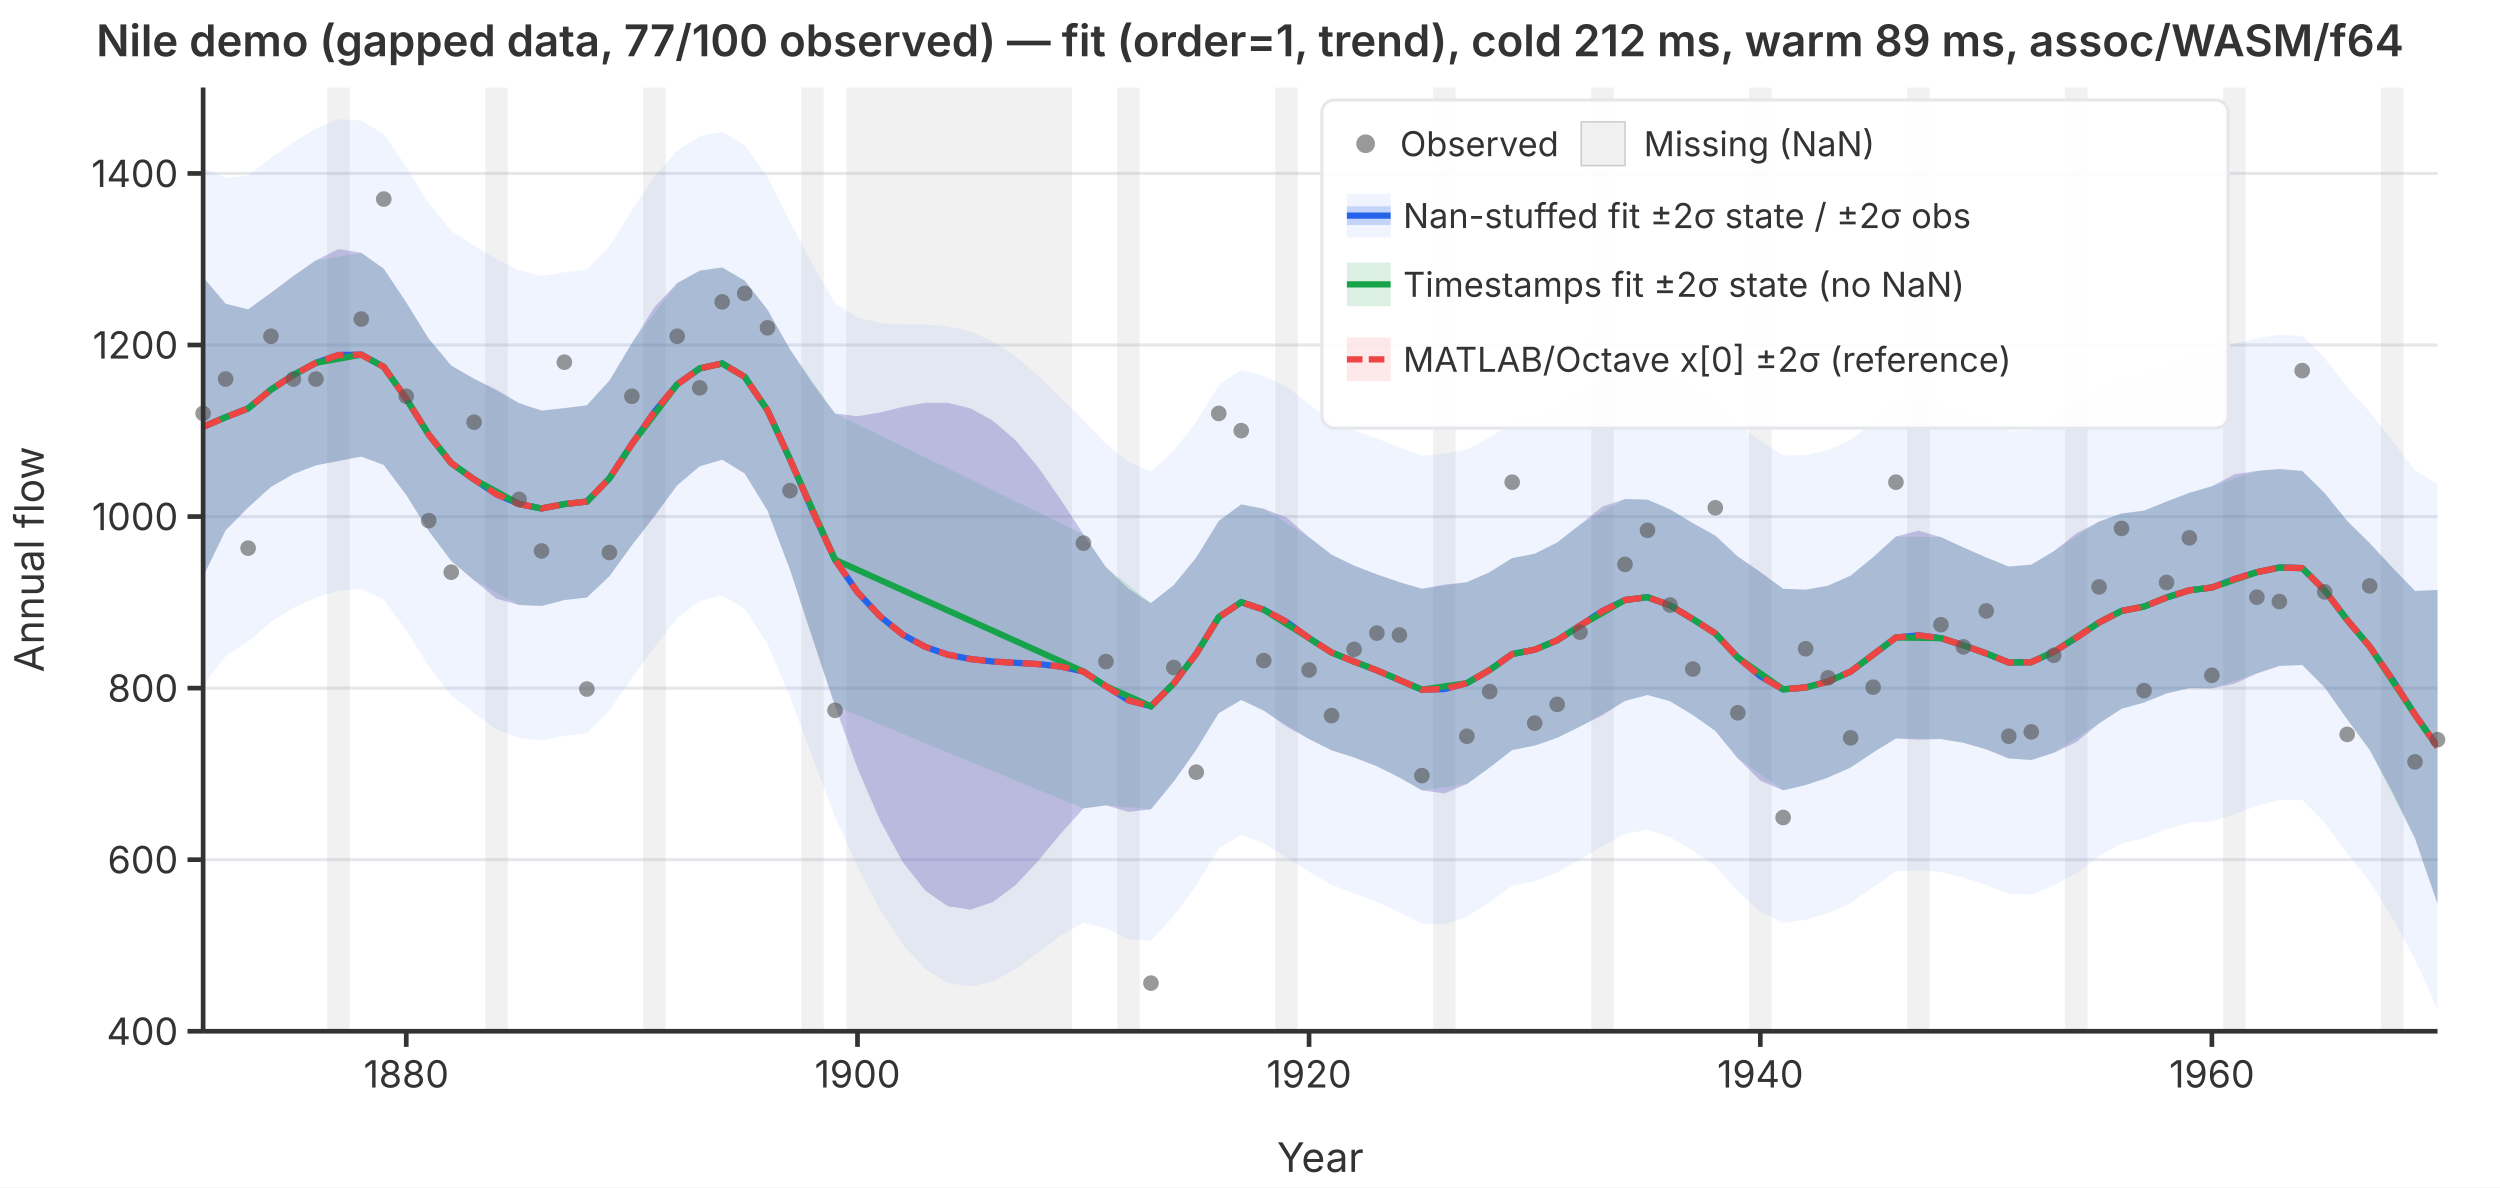
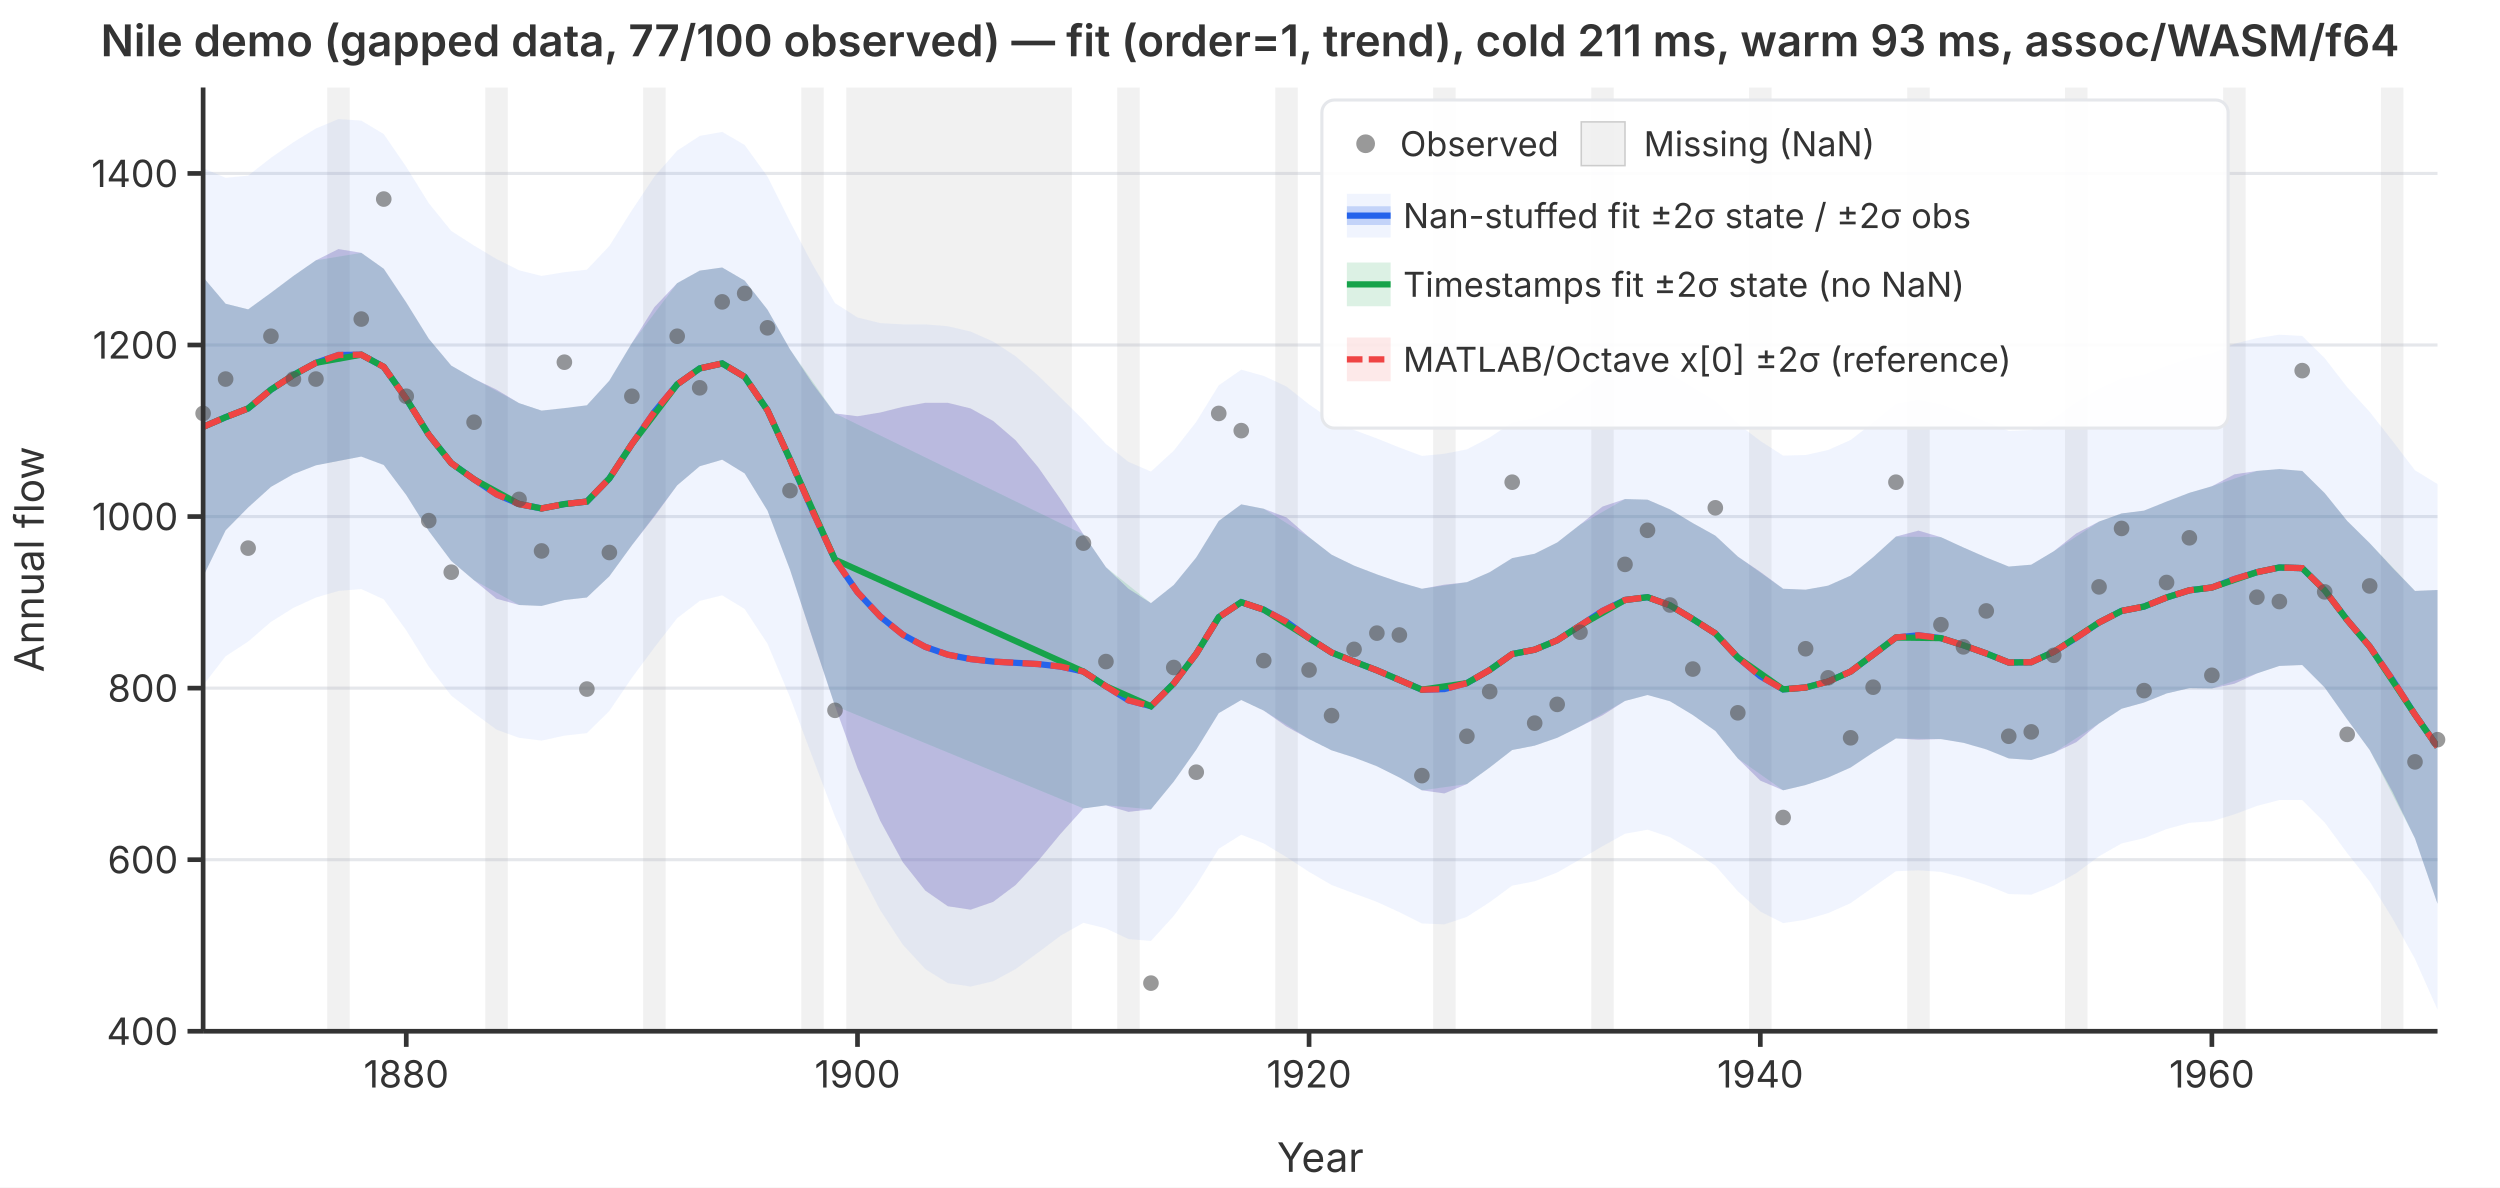
<svg xmlns="http://www.w3.org/2000/svg" viewBox="0 0 800 380" font-family="system-ui,-apple-system,sans-serif" font-size="12">
  <rect width="800" height="380" fill="white" />
  <defs>
    <clipPath id="plot-clip">
      <rect x="65" y="28" width="715" height="302" />
    </clipPath>
  </defs>
  <line x1="65" y1="330.0" x2="780" y2="330.0" stroke="#e5e7eb" stroke-width="1" />
  <line x1="65" y1="275.1" x2="780" y2="275.1" stroke="#e5e7eb" stroke-width="1" />
  <line x1="65" y1="220.2" x2="780" y2="220.2" stroke="#e5e7eb" stroke-width="1" />
  <line x1="65" y1="165.3" x2="780" y2="165.3" stroke="#e5e7eb" stroke-width="1" />
  <line x1="65" y1="110.4" x2="780" y2="110.4" stroke="#e5e7eb" stroke-width="1" />
  <line x1="65" y1="55.5" x2="780" y2="55.5" stroke="#e5e7eb" stroke-width="1" />
  <g clip-path="url(#plot-clip)">
    <rect x="104.7" y="28.0" width="7.2" height="302.0" fill="rgba(180,180,180,0.18)" />
    <rect x="155.3" y="28.0" width="7.2" height="302.0" fill="rgba(180,180,180,0.18)" />
    <rect x="205.8" y="28.0" width="7.2" height="302.0" fill="rgba(180,180,180,0.18)" />
    <rect x="256.4" y="28.0" width="7.2" height="302.0" fill="rgba(180,180,180,0.18)" />
    <rect x="270.8" y="28.0" width="72.2" height="302.0" fill="rgba(180,180,180,0.18)" />
    <rect x="357.5" y="28.0" width="7.2" height="302.0" fill="rgba(180,180,180,0.18)" />
    <rect x="408.1" y="28.0" width="7.2" height="302.0" fill="rgba(180,180,180,0.18)" />
    <rect x="458.6" y="28.0" width="7.2" height="302.0" fill="rgba(180,180,180,0.18)" />
    <rect x="509.2" y="28.0" width="7.2" height="302.0" fill="rgba(180,180,180,0.18)" />
    <rect x="559.7" y="28.0" width="7.2" height="302.0" fill="rgba(180,180,180,0.18)" />
    <rect x="610.3" y="28.0" width="7.2" height="302.0" fill="rgba(180,180,180,0.18)" />
    <rect x="660.8" y="28.0" width="7.2" height="302.0" fill="rgba(180,180,180,0.18)" />
    <rect x="711.4" y="28.0" width="7.2" height="302.0" fill="rgba(180,180,180,0.18)" />
    <rect x="761.9" y="28.0" width="7.2" height="302.0" fill="rgba(180,180,180,0.18)" />
    <path d="M65.0,53.8L72.2,56.9L79.4,56.2L86.7,50.5L93.9,45.5L101.1,41.1L108.3,38.1L115.6,38.6L122.8,42.9L130.0,53.4L137.2,65.0L144.4,73.9L151.7,78.6L158.9,82.9L166.1,86.5L173.3,88.3L180.6,87.1L187.8,86.3L195.0,78.7L202.2,67.3L209.4,56.5L216.7,48.2L223.9,43.5L231.1,42.2L238.3,46.4L245.6,56.5L252.8,70.9L260.0,84.6L267.2,97.0L274.4,101.6L281.7,103.4L288.9,103.8L296.1,103.8L303.3,104.4L310.6,106.1L317.8,109.3L325.0,114.0L332.2,120.2L339.4,127.2L346.7,134.4L353.9,142.1L361.1,147.8L368.3,150.9L375.6,144.2L382.8,135.0L390.0,123.3L397.2,118.3L404.4,120.3L411.7,123.7L418.9,129.4L426.1,134.4L433.3,137.6L440.6,140.3L447.8,143.2L455.0,145.9L462.2,145.2L469.4,143.8L476.7,140.0L483.9,135.2L491.1,133.8L498.3,130.5L505.6,125.4L512.8,120.2L520.0,117.2L527.2,116.8L534.4,119.6L541.7,124.0L548.9,128.3L556.1,135.6L563.3,141.1L570.6,145.8L577.8,145.6L585.0,144.0L592.2,140.8L599.4,135.2L606.7,129.2L613.9,128.0L621.1,129.4L628.3,132.1L635.6,135.0L642.8,137.9L650.0,137.6L657.2,133.9L664.4,128.8L671.7,124.4L678.9,121.1L686.1,119.9L693.3,117.1L700.6,114.6L707.8,113.1L715.0,110.0L722.2,108.2L729.4,107.1L736.7,107.5L743.9,114.6L751.1,123.9L758.3,131.8L765.6,141.1L772.8,150.5L780.0,154.9L780.0,323.1L772.8,306.9L765.6,293.9L758.3,282.1L751.1,273.0L743.9,263.2L736.7,256.0L729.4,256.0L722.2,257.9L715.0,260.6L707.8,262.8L700.6,263.3L693.3,265.3L686.1,268.2L678.9,269.9L671.7,274.0L664.4,279.4L657.2,283.4L650.0,286.3L642.8,286.1L635.6,283.2L628.3,280.8L621.1,279.0L613.9,278.5L606.7,278.8L599.4,283.9L592.2,289.0L585.0,292.2L577.8,294.3L570.6,295.4L563.3,291.7L556.1,285.2L548.9,277.0L541.7,272.2L534.4,267.9L527.2,265.5L520.0,266.8L512.8,270.8L505.6,275.0L498.3,279.2L491.1,282.0L483.9,283.4L476.7,288.7L469.4,293.4L462.2,295.8L455.0,295.5L447.8,291.9L440.6,288.6L433.3,285.9L426.1,283.2L418.9,279.0L411.7,274.3L404.4,269.9L397.2,267.1L390.0,271.6L382.8,283.3L375.6,293.1L368.3,301.1L361.1,300.5L353.9,297.1L346.7,295.3L339.4,299.4L332.2,304.8L325.0,310.1L317.8,314.0L310.6,315.7L303.3,314.6L296.1,310.1L288.9,302.3L281.7,291.3L274.4,277.4L267.2,261.3L260.0,242.3L252.8,223.1L245.6,206.0L238.3,194.9L231.1,190.5L223.9,192.3L216.7,197.8L209.4,207.2L202.2,216.9L195.0,227.5L187.8,234.6L180.6,235.4L173.3,237.0L166.1,236.1L158.9,233.5L151.7,228.2L144.4,222.6L137.2,213.3L130.0,201.7L122.8,191.8L115.6,188.5L108.3,189.1L101.1,191.2L93.9,194.5L86.7,199.0L79.4,205.3L72.2,210.0L65.0,219.3Z" fill="rgba(37,99,235,0.07)" stroke="none" />
    <path d="M65.0,88.7L72.2,97.2L79.4,99.0L86.7,93.7L93.9,88.3L101.1,83.3L108.3,79.7L115.6,80.9L122.8,86.0L130.0,96.8L137.2,108.4L144.4,117.0L151.7,121.2L158.9,124.7L166.1,129.0L173.3,131.4L180.6,130.6L187.8,129.7L195.0,121.8L202.2,109.8L209.4,98.3L216.7,90.6L223.9,86.6L231.1,85.6L238.3,89.8L245.6,99.1L252.8,111.8L260.0,122.7L267.2,132.3L274.4,133.2L281.7,132.0L288.9,130.2L296.1,128.9L303.3,128.9L310.6,130.7L317.8,134.7L325.0,140.9L332.2,149.5L339.4,159.8L346.7,171.0L353.9,181.5L361.1,188.4L368.3,193.0L375.6,187.2L382.8,178.4L390.0,166.7L397.2,161.4L404.4,162.8L411.7,165.6L418.9,171.9L426.1,177.5L433.3,181.0L440.6,183.8L447.8,186.3L455.0,188.4L462.2,187.1L469.4,186.3L476.7,183.1L483.9,178.6L491.1,177.2L498.3,173.6L505.6,167.9L512.8,162.1L520.0,159.7L527.2,159.9L534.4,163.0L541.7,167.4L548.9,171.4L556.1,178.1L563.3,183.0L570.6,188.4L577.8,188.7L585.0,187.4L592.2,184.2L599.4,178.3L606.7,171.7L613.9,169.8L621.1,171.9L628.3,175.2L635.6,178.4L642.8,181.3L650.0,180.7L657.2,176.4L664.4,170.7L671.7,166.9L678.9,164.3L686.1,163.4L693.3,160.5L700.6,157.7L707.8,155.6L715.0,151.8L722.2,150.7L729.4,150.1L736.7,150.7L743.9,157.8L751.1,166.7L758.3,173.8L765.6,181.7L772.8,189.1L780.0,188.8L780.0,289.2L772.8,268.3L765.6,253.4L758.3,240.0L751.1,230.2L743.9,220.0L736.7,212.8L729.4,213.1L722.2,215.5L715.0,218.8L707.8,220.3L700.6,220.2L693.3,221.9L686.1,224.8L678.9,226.8L671.7,231.5L664.4,237.5L657.2,240.9L650.0,243.2L642.8,242.7L635.6,239.8L628.3,237.7L621.1,236.5L613.9,236.7L606.7,236.3L599.4,240.8L592.2,245.6L585.0,248.8L577.8,251.2L570.6,252.9L563.3,249.8L556.1,242.7L548.9,233.9L541.7,228.8L534.4,224.4L527.2,222.4L520.0,224.3L512.8,228.9L505.6,232.5L498.3,236.1L491.1,238.6L483.9,240.0L476.7,245.6L469.4,250.9L462.2,253.9L455.0,252.9L447.8,248.8L440.6,245.2L433.3,242.4L426.1,240.1L418.9,236.5L411.7,232.5L404.4,227.4L397.2,224.0L390.0,228.2L382.8,239.9L375.6,250.1L368.3,259.0L361.1,259.8L353.9,257.7L346.7,258.7L339.4,266.8L332.2,275.5L325.0,283.2L317.8,288.6L310.6,291.1L303.3,290.0L296.1,285.0L288.9,275.9L281.7,262.7L274.4,245.8L267.2,225.9L260.0,204.3L252.8,182.3L245.6,163.4L238.3,151.5L231.1,147.1L223.9,149.2L216.7,155.3L209.4,165.3L202.2,174.5L195.0,184.4L187.8,191.2L180.6,192.0L173.3,193.9L166.1,193.6L158.9,191.6L151.7,185.7L144.4,179.5L137.2,169.9L130.0,158.4L122.8,148.8L115.6,146.1L108.3,147.5L101.1,148.9L93.9,151.7L86.7,155.8L79.4,162.4L72.2,169.7L65.0,184.5Z" fill="rgba(239,68,68,0.12)" stroke="none" />
    <path d="M65.0,88.7L72.2,97.2L79.4,99.0L86.7,93.7L93.9,88.3L101.1,83.3L115.6,80.9L122.8,86.0L130.0,96.8L137.2,108.4L144.4,117.0L151.7,121.2L166.1,129.0L173.3,131.4L180.6,130.6L187.8,129.7L195.0,121.8L202.2,109.8L216.7,90.6L223.9,86.6L231.1,85.6L238.3,89.8L245.6,99.1L252.8,111.8L267.2,132.3L346.7,171.0L353.9,181.5L368.3,193.0L375.6,187.2L382.8,178.4L390.0,166.7L397.2,161.4L404.4,162.8L418.9,171.9L426.1,177.5L433.3,181.0L440.6,183.8L447.8,186.3L455.0,188.4L469.4,186.3L476.7,183.1L483.9,178.6L491.1,177.2L498.3,173.6L505.6,167.9L520.0,159.7L527.2,159.9L534.4,163.0L541.7,167.4L548.9,171.4L556.1,178.1L570.6,188.4L577.8,188.7L585.0,187.4L592.2,184.2L599.4,178.3L606.7,171.7L621.1,171.9L628.3,175.2L635.6,178.4L642.8,181.3L650.0,180.7L657.2,176.4L671.7,166.9L678.9,164.3L686.1,163.4L693.3,160.5L700.6,157.7L707.8,155.6L722.2,150.7L729.4,150.1L736.7,150.7L743.9,157.8L751.1,166.7L758.3,173.8L772.8,189.1L780.0,188.8L780.0,289.2L772.8,268.3L758.3,240.0L751.1,230.2L743.9,220.0L736.7,212.8L729.4,213.1L722.2,215.5L707.8,220.3L700.6,220.2L693.3,221.9L686.1,224.8L678.9,226.8L671.7,231.5L657.2,240.9L650.0,243.2L642.8,242.7L635.6,239.8L628.3,237.7L621.1,236.5L606.7,236.3L599.4,240.8L592.2,245.6L585.0,248.8L577.8,251.2L570.6,252.9L556.1,242.7L548.9,233.9L541.7,228.8L534.4,224.4L527.2,222.4L520.0,224.3L505.6,232.5L498.3,236.1L491.1,238.6L483.9,240.0L476.7,245.6L469.4,250.9L455.0,252.9L447.8,248.8L440.6,245.2L433.3,242.4L426.1,240.1L418.9,236.5L404.4,227.4L397.2,224.0L390.0,228.2L382.8,239.9L375.6,250.1L368.3,259.0L353.9,257.7L346.7,258.7L267.2,225.9L252.8,182.3L245.6,163.4L238.3,151.5L231.1,147.1L223.9,149.2L216.7,155.3L202.2,174.5L195.0,184.4L187.8,191.2L180.6,192.0L173.3,193.9L166.1,193.6L151.7,185.7L144.4,179.5L137.2,169.9L130.0,158.4L122.8,148.8L115.6,146.1L101.1,148.9L93.9,151.7L86.7,155.8L79.4,162.4L72.2,169.7L65.0,184.5Z" fill="rgba(22,163,74,0.15)" stroke="none" />
    <path d="M65.0,88.7L72.2,97.2L79.4,99.0L86.7,93.7L93.9,88.3L101.1,83.3L108.3,79.7L115.6,80.9L122.8,86.0L130.0,96.8L137.2,108.4L144.4,117.0L151.7,121.2L158.9,124.7L166.1,129.0L173.3,131.4L180.6,130.6L187.8,129.7L195.0,121.8L202.2,109.8L209.4,98.3L216.7,90.6L223.9,86.6L231.1,85.6L238.3,89.8L245.6,99.1L252.8,111.8L260.0,122.7L267.2,132.3L274.4,133.2L281.7,132.0L288.9,130.2L296.1,128.9L303.3,128.9L310.6,130.7L317.8,134.7L325.0,140.9L332.2,149.5L339.4,159.8L346.7,171.0L353.9,181.5L361.1,188.4L368.3,193.0L375.6,187.2L382.8,178.4L390.0,166.7L397.2,161.4L404.4,162.8L411.7,165.6L418.9,171.9L426.1,177.5L433.3,181.0L440.6,183.8L447.8,186.3L455.0,188.4L462.2,187.1L469.4,186.3L476.7,183.1L483.9,178.6L491.1,177.2L498.3,173.6L505.6,167.9L512.8,162.1L520.0,159.7L527.2,159.9L534.4,163.0L541.7,167.4L548.9,171.4L556.1,178.1L563.3,183.0L570.6,188.4L577.8,188.7L585.0,187.4L592.2,184.2L599.4,178.3L606.7,171.7L613.9,169.8L621.1,171.9L628.3,175.2L635.6,178.4L642.8,181.3L650.0,180.7L657.2,176.4L664.4,170.7L671.7,166.9L678.9,164.3L686.1,163.4L693.3,160.5L700.6,157.7L707.8,155.6L715.0,151.8L722.2,150.7L729.4,150.1L736.7,150.7L743.9,157.8L751.1,166.7L758.3,173.8L765.6,181.7L772.8,189.1L780.0,188.8L780.0,289.2L772.8,268.3L765.6,253.4L758.3,240.0L751.1,230.2L743.9,220.0L736.7,212.8L729.4,213.1L722.2,215.5L715.0,218.8L707.8,220.3L700.6,220.2L693.3,221.9L686.1,224.8L678.9,226.8L671.7,231.5L664.4,237.5L657.2,240.9L650.0,243.2L642.8,242.7L635.6,239.8L628.3,237.7L621.1,236.5L613.9,236.7L606.7,236.3L599.4,240.8L592.2,245.6L585.0,248.8L577.8,251.2L570.6,252.9L563.3,249.8L556.1,242.7L548.9,233.9L541.7,228.8L534.4,224.4L527.2,222.4L520.0,224.3L512.8,228.9L505.6,232.5L498.3,236.1L491.1,238.6L483.9,240.0L476.7,245.6L469.4,250.9L462.2,253.9L455.0,252.9L447.8,248.8L440.6,245.2L433.3,242.4L426.1,240.1L418.9,236.5L411.7,232.5L404.4,227.4L397.2,224.0L390.0,228.2L382.8,239.9L375.6,250.1L368.3,259.0L361.1,259.8L353.9,257.7L346.7,258.7L339.4,266.8L332.2,275.5L325.0,283.2L317.8,288.6L310.6,291.1L303.3,290.0L296.1,285.0L288.9,275.9L281.7,262.7L274.4,245.8L267.2,225.9L260.0,204.3L252.8,182.3L245.6,163.4L238.3,151.5L231.1,147.1L223.9,149.2L216.7,155.3L209.4,165.3L202.2,174.5L195.0,184.4L187.8,191.2L180.6,192.0L173.3,193.9L166.1,193.6L158.9,191.6L151.7,185.7L144.4,179.5L137.2,169.9L130.0,158.4L122.8,148.8L115.6,146.1L108.3,147.5L101.1,148.9L93.9,151.7L86.7,155.8L79.4,162.4L72.2,169.7L65.0,184.5Z" fill="rgba(37,99,235,0.22)" stroke="none" />
    <polyline points="65.0,136.6 72.2,133.5 79.4,130.7 86.7,124.7 93.9,120.0 101.1,116.1 108.3,113.6 115.6,113.5 122.8,117.4 130.0,127.6 137.2,139.1 144.4,148.2 151.7,153.4 158.9,158.2 166.1,161.3 173.3,162.7 180.6,161.3 187.8,160.5 195.0,153.1 202.2,142.1 209.4,131.8 216.7,123.0 223.9,117.9 231.1,116.3 238.3,120.6 245.6,131.3 252.8,147.0 260.0,163.5 267.2,179.1 274.4,189.5 281.7,197.3 288.9,203.1 296.1,207.0 303.3,209.5 310.6,210.9 317.8,211.7 325.0,212.1 332.2,212.5 339.4,213.3 346.7,214.9 353.9,219.6 361.1,224.1 368.3,226.0 375.6,218.7 382.8,209.2 390.0,197.5 397.2,192.7 404.4,195.1 411.7,199.0 418.9,204.2 426.1,208.8 433.3,211.7 440.6,214.5 447.8,217.6 455.0,220.7 462.2,220.5 469.4,218.6 476.7,214.4 483.9,209.3 491.1,207.9 498.3,204.9 505.6,200.2 512.8,195.5 520.0,192.0 527.2,191.1 534.4,193.7 541.7,198.1 548.9,202.7 556.1,210.4 563.3,216.4 570.6,220.6 577.8,220.0 585.0,218.1 592.2,214.9 599.4,209.5 606.7,204.0 613.9,203.3 621.1,204.2 628.3,206.5 635.6,209.1 642.8,212.0 650.0,211.9 657.2,208.6 664.4,204.1 671.7,199.2 678.9,195.5 686.1,194.1 693.3,191.2 700.6,188.9 707.8,188.0 715.0,185.3 722.2,183.1 729.4,181.6 736.7,181.8 743.9,188.9 751.1,198.4 758.3,206.9 765.6,217.5 772.8,228.7 780.0,239.0" fill="none" stroke="#2563eb" stroke-width="2" />
    <polyline points="65.0,136.6 72.2,133.5 79.4,130.7 86.7,124.7 93.9,120.0 101.1,116.1 115.6,113.5 122.8,117.4 130.0,127.6 137.2,139.1 144.4,148.2 151.7,153.4 166.1,161.3 173.3,162.7 180.6,161.3 187.8,160.5 195.0,153.1 202.2,142.1 216.7,123.0 223.9,117.9 231.1,116.3 238.3,120.6 245.6,131.3 252.8,147.0 267.2,179.1 346.7,214.9 353.9,219.6 368.3,226.0 375.6,218.7 382.8,209.2 390.0,197.5 397.2,192.7 404.4,195.1 418.9,204.2 426.1,208.8 433.3,211.7 440.6,214.5 447.8,217.6 455.0,220.7 469.4,218.6 476.7,214.4 483.9,209.3 491.1,207.9 498.3,204.9 505.6,200.2 520.0,192.0 527.2,191.1 534.4,193.7 541.7,198.1 548.9,202.7 556.1,210.4 570.6,220.6 577.8,220.0 585.0,218.1 592.2,214.9 599.4,209.5 606.7,204.0 621.1,204.2 628.3,206.5 635.6,209.1 642.8,212.0 650.0,211.9 657.2,208.6 671.7,199.2 678.9,195.5 686.1,194.1 693.3,191.2 700.6,188.9 707.8,188.0 722.2,183.1 729.4,181.6 736.7,181.8 743.9,188.9 751.1,198.4 758.3,206.9 772.8,228.7 780.0,239.0" fill="none" stroke="#16a34a" stroke-width="2" />
    <polyline points="65.0,136.6 72.2,133.5 79.4,130.7 86.7,124.7 93.9,120.0 101.1,116.1 108.3,113.6 115.6,113.5 122.8,117.4 130.0,127.6 137.2,139.1 144.4,148.2 151.7,153.4 158.9,158.2 166.1,161.3 173.3,162.7 180.6,161.3 187.8,160.5 195.0,153.1 202.2,142.1 209.4,131.8 216.7,123.0 223.9,117.9 231.1,116.3 238.3,120.6 245.6,131.3 252.8,147.0 260.0,163.5 267.2,179.1 274.4,189.5 281.7,197.3 288.9,203.1 296.1,207.0 303.3,209.5 310.6,210.9 317.8,211.7 325.0,212.1 332.2,212.5 339.4,213.3 346.7,214.9 353.9,219.6 361.1,224.1 368.3,226.0 375.6,218.7 382.8,209.2 390.0,197.5 397.2,192.7 404.4,195.1 411.7,199.0 418.9,204.2 426.1,208.8 433.3,211.7 440.6,214.5 447.8,217.6 455.0,220.7 462.2,220.5 469.4,218.6 476.7,214.4 483.9,209.3 491.1,207.9 498.3,204.9 505.6,200.2 512.8,195.5 520.0,192.0 527.2,191.1 534.4,193.7 541.7,198.1 548.9,202.7 556.1,210.4 563.3,216.4 570.6,220.6 577.8,220.0 585.0,218.1 592.2,214.9 599.4,209.5 606.7,204.0 613.9,203.3 621.1,204.2 628.3,206.5 635.6,209.1 642.8,212.0 650.0,211.9 657.2,208.6 664.4,204.1 671.7,199.2 678.9,195.5 686.1,194.1 693.3,191.2 700.6,188.9 707.8,188.0 715.0,185.3 722.2,183.1 729.4,181.6 736.7,181.8 743.9,188.9 751.1,198.4 758.3,206.9 765.6,217.5 772.8,228.7 780.0,239.0" fill="none" stroke="#ef4444" stroke-width="2" stroke-dasharray="6,3" />
  </g>
  <circle cx="65.0" cy="132.3" r="2.5" fill="#555" opacity="0.6" />
  <circle cx="72.2" cy="121.3" r="2.5" fill="#555" opacity="0.6" />
  <circle cx="79.4" cy="175.4" r="2.5" fill="#555" opacity="0.6" />
  <circle cx="86.7" cy="107.6" r="2.5" fill="#555" opacity="0.6" />
  <circle cx="93.9" cy="121.3" r="2.5" fill="#555" opacity="0.6" />
  <circle cx="101.1" cy="121.3" r="2.5" fill="#555" opacity="0.6" />
  <circle cx="115.6" cy="102.1" r="2.5" fill="#555" opacity="0.6" />
  <circle cx="122.8" cy="63.7" r="2.5" fill="#555" opacity="0.6" />
  <circle cx="130.0" cy="126.8" r="2.5" fill="#555" opacity="0.6" />
  <circle cx="137.2" cy="166.6" r="2.5" fill="#555" opacity="0.6" />
  <circle cx="144.4" cy="183.1" r="2.5" fill="#555" opacity="0.6" />
  <circle cx="151.7" cy="135.1" r="2.5" fill="#555" opacity="0.6" />
  <circle cx="166.1" cy="159.8" r="2.5" fill="#555" opacity="0.6" />
  <circle cx="173.3" cy="176.3" r="2.5" fill="#555" opacity="0.6" />
  <circle cx="180.6" cy="115.9" r="2.5" fill="#555" opacity="0.6" />
  <circle cx="187.8" cy="220.5" r="2.5" fill="#555" opacity="0.6" />
  <circle cx="195.0" cy="176.8" r="2.5" fill="#555" opacity="0.6" />
  <circle cx="202.2" cy="126.8" r="2.5" fill="#555" opacity="0.6" />
  <circle cx="216.7" cy="107.6" r="2.5" fill="#555" opacity="0.6" />
  <circle cx="223.9" cy="124.1" r="2.5" fill="#555" opacity="0.6" />
  <circle cx="231.1" cy="96.6" r="2.5" fill="#555" opacity="0.6" />
  <circle cx="238.3" cy="93.9" r="2.5" fill="#555" opacity="0.6" />
  <circle cx="245.6" cy="104.9" r="2.5" fill="#555" opacity="0.6" />
  <circle cx="252.8" cy="157.0" r="2.5" fill="#555" opacity="0.6" />
  <circle cx="267.2" cy="227.3" r="2.5" fill="#555" opacity="0.6" />
  <circle cx="346.7" cy="173.8" r="2.5" fill="#555" opacity="0.6" />
  <circle cx="353.9" cy="211.7" r="2.5" fill="#555" opacity="0.6" />
  <circle cx="368.3" cy="314.6" r="2.5" fill="#555" opacity="0.6" />
  <circle cx="375.6" cy="213.6" r="2.5" fill="#555" opacity="0.6" />
  <circle cx="382.8" cy="247.1" r="2.5" fill="#555" opacity="0.6" />
  <circle cx="390.0" cy="132.3" r="2.5" fill="#555" opacity="0.6" />
  <circle cx="397.2" cy="137.8" r="2.5" fill="#555" opacity="0.6" />
  <circle cx="404.4" cy="211.4" r="2.5" fill="#555" opacity="0.6" />
  <circle cx="418.9" cy="214.4" r="2.5" fill="#555" opacity="0.6" />
  <circle cx="426.1" cy="229.0" r="2.5" fill="#555" opacity="0.6" />
  <circle cx="433.3" cy="207.8" r="2.5" fill="#555" opacity="0.6" />
  <circle cx="440.6" cy="202.6" r="2.5" fill="#555" opacity="0.6" />
  <circle cx="447.8" cy="203.2" r="2.5" fill="#555" opacity="0.6" />
  <circle cx="455.0" cy="248.2" r="2.5" fill="#555" opacity="0.6" />
  <circle cx="469.4" cy="235.6" r="2.5" fill="#555" opacity="0.6" />
  <circle cx="476.7" cy="221.3" r="2.5" fill="#555" opacity="0.6" />
  <circle cx="483.9" cy="154.3" r="2.5" fill="#555" opacity="0.6" />
  <circle cx="491.1" cy="231.4" r="2.5" fill="#555" opacity="0.6" />
  <circle cx="498.3" cy="225.4" r="2.5" fill="#555" opacity="0.6" />
  <circle cx="505.6" cy="202.3" r="2.5" fill="#555" opacity="0.6" />
  <circle cx="520.0" cy="180.6" r="2.5" fill="#555" opacity="0.6" />
  <circle cx="527.2" cy="169.7" r="2.5" fill="#555" opacity="0.6" />
  <circle cx="534.4" cy="193.6" r="2.5" fill="#555" opacity="0.6" />
  <circle cx="541.7" cy="214.1" r="2.5" fill="#555" opacity="0.6" />
  <circle cx="548.9" cy="162.5" r="2.5" fill="#555" opacity="0.6" />
  <circle cx="556.1" cy="228.1" r="2.5" fill="#555" opacity="0.6" />
  <circle cx="570.6" cy="261.6" r="2.5" fill="#555" opacity="0.6" />
  <circle cx="577.8" cy="207.6" r="2.5" fill="#555" opacity="0.6" />
  <circle cx="585.0" cy="216.9" r="2.5" fill="#555" opacity="0.6" />
  <circle cx="592.2" cy="236.1" r="2.5" fill="#555" opacity="0.6" />
  <circle cx="599.4" cy="219.9" r="2.5" fill="#555" opacity="0.6" />
  <circle cx="606.7" cy="154.3" r="2.5" fill="#555" opacity="0.6" />
  <circle cx="621.1" cy="199.9" r="2.5" fill="#555" opacity="0.6" />
  <circle cx="628.3" cy="207.0" r="2.5" fill="#555" opacity="0.6" />
  <circle cx="635.6" cy="195.5" r="2.5" fill="#555" opacity="0.6" />
  <circle cx="642.8" cy="235.6" r="2.5" fill="#555" opacity="0.6" />
  <circle cx="650.0" cy="234.2" r="2.5" fill="#555" opacity="0.6" />
  <circle cx="657.2" cy="209.7" r="2.5" fill="#555" opacity="0.6" />
  <circle cx="671.7" cy="187.8" r="2.5" fill="#555" opacity="0.6" />
  <circle cx="678.9" cy="169.1" r="2.5" fill="#555" opacity="0.6" />
  <circle cx="686.1" cy="221.0" r="2.5" fill="#555" opacity="0.6" />
  <circle cx="693.3" cy="186.4" r="2.5" fill="#555" opacity="0.6" />
  <circle cx="700.6" cy="172.1" r="2.5" fill="#555" opacity="0.6" />
  <circle cx="707.8" cy="216.1" r="2.5" fill="#555" opacity="0.6" />
  <circle cx="722.2" cy="191.1" r="2.5" fill="#555" opacity="0.6" />
  <circle cx="729.4" cy="192.5" r="2.5" fill="#555" opacity="0.6" />
  <circle cx="736.7" cy="118.6" r="2.5" fill="#555" opacity="0.6" />
  <circle cx="743.9" cy="189.4" r="2.5" fill="#555" opacity="0.6" />
  <circle cx="751.1" cy="235.0" r="2.5" fill="#555" opacity="0.6" />
  <circle cx="758.3" cy="187.5" r="2.5" fill="#555" opacity="0.6" />
  <circle cx="772.8" cy="243.8" r="2.5" fill="#555" opacity="0.6" />
  <circle cx="780.0" cy="236.7" r="2.5" fill="#555" opacity="0.6" />
  <line x1="65" y1="28" x2="65" y2="330" stroke="#333" stroke-width="1.5" />
  <line x1="65" y1="330" x2="780" y2="330" stroke="#333" stroke-width="1.5" />
  <line x1="60" y1="330.0" x2="65" y2="330.0" stroke="#333" stroke-width="1.5" />
  <text x="57" y="330.0" text-anchor="end" dominant-baseline="middle" fill="#333">400</text>
  <line x1="60" y1="275.1" x2="65" y2="275.1" stroke="#333" stroke-width="1.5" />
  <text x="57" y="275.1" text-anchor="end" dominant-baseline="middle" fill="#333">600</text>
  <line x1="60" y1="220.2" x2="65" y2="220.2" stroke="#333" stroke-width="1.5" />
  <text x="57" y="220.2" text-anchor="end" dominant-baseline="middle" fill="#333">800</text>
  <line x1="60" y1="165.3" x2="65" y2="165.3" stroke="#333" stroke-width="1.5" />
  <text x="57" y="165.3" text-anchor="end" dominant-baseline="middle" fill="#333">1000</text>
  <line x1="60" y1="110.4" x2="65" y2="110.4" stroke="#333" stroke-width="1.5" />
  <text x="57" y="110.4" text-anchor="end" dominant-baseline="middle" fill="#333">1200</text>
  <line x1="60" y1="55.5" x2="65" y2="55.5" stroke="#333" stroke-width="1.5" />
  <text x="57" y="55.5" text-anchor="end" dominant-baseline="middle" fill="#333">1400</text>
  <line x1="130.0" y1="330" x2="130.0" y2="335" stroke="#333" stroke-width="1.5" />
  <text x="130.0" y="348" text-anchor="middle" fill="#333">1880</text>
  <line x1="274.4" y1="330" x2="274.4" y2="335" stroke="#333" stroke-width="1.5" />
  <text x="274.4" y="348" text-anchor="middle" fill="#333">1900</text>
  <line x1="418.9" y1="330" x2="418.9" y2="335" stroke="#333" stroke-width="1.5" />
  <text x="418.9" y="348" text-anchor="middle" fill="#333">1920</text>
  <line x1="563.3" y1="330" x2="563.3" y2="335" stroke="#333" stroke-width="1.5" />
  <text x="563.3" y="348" text-anchor="middle" fill="#333">1940</text>
  <line x1="707.8" y1="330" x2="707.8" y2="335" stroke="#333" stroke-width="1.5" />
  <text x="707.8" y="348" text-anchor="middle" fill="#333">1960</text>
  <text x="422.5" y="375" text-anchor="middle" fill="#333" font-size="13">Year</text>
  <text x="14" y="179.0" text-anchor="middle" fill="#333" font-size="13" transform="rotate(-90,14,179.0)">Annual flow</text>
-   <text x="400" y="18" text-anchor="middle" fill="#333" font-size="14" font-weight="600">Nile demo (gapped data, 77/100 observed) — fit (order=1, trend), cold 212 ms, warm 89 ms, assoc/WASM/f64</text>
+   <text x="400" y="18" text-anchor="middle" fill="#333" font-size="14" font-weight="600">Nile demo (gapped data, 77/100 observed) — fit (order=1, trend), cold 211 ms, warm 93 ms, assoc/WASM/f64</text>
  <rect x="423" y="32" width="290" height="105" rx="4" fill="rgba(255,255,255,0.92)" stroke="#e5e7eb" stroke-width="1" />
  <circle cx="437" cy="46" r="3" fill="#555" opacity="0.6" />
  <text x="448" y="46" dominant-baseline="middle" fill="#333" font-size="11">Observed</text>
  <rect x="506" y="39" width="14" height="14" fill="rgba(180,180,180,0.18)" stroke="#ccc" stroke-width="0.5" />
  <text x="526" y="46" dominant-baseline="middle" fill="#333" font-size="11">Missing (NaN)</text>
  <rect x="431" y="62" width="14" height="14" fill="rgba(37,99,235,0.07)" stroke="none" />
  <rect x="431" y="66" width="14" height="6" fill="rgba(37,99,235,0.22)" stroke="none" />
  <line x1="431" y1="69" x2="445" y2="69" stroke="#2563eb" stroke-width="2" />
  <text x="449" y="69" dominant-baseline="middle" fill="#333" font-size="11">Nan-stuffed fit ±2σ state / ±2σ obs</text>
  <rect x="431" y="84" width="14" height="14" fill="rgba(22,163,74,0.15)" stroke="none" />
  <line x1="431" y1="91" x2="445" y2="91" stroke="#16a34a" stroke-width="2" />
  <text x="449" y="91" dominant-baseline="middle" fill="#333" font-size="11">Timestamps fit ±2σ state (no NaN)</text>
  <rect x="431" y="108" width="14" height="14" fill="rgba(239,68,68,0.12)" stroke="none" />
  <line x1="431" y1="115" x2="445" y2="115" stroke="#ef4444" stroke-width="2" stroke-dasharray="5,2" />
  <text x="449" y="115" dominant-baseline="middle" fill="#333" font-size="11">MATLAB/Octave x[0] ±2σ (reference)</text>
</svg>
